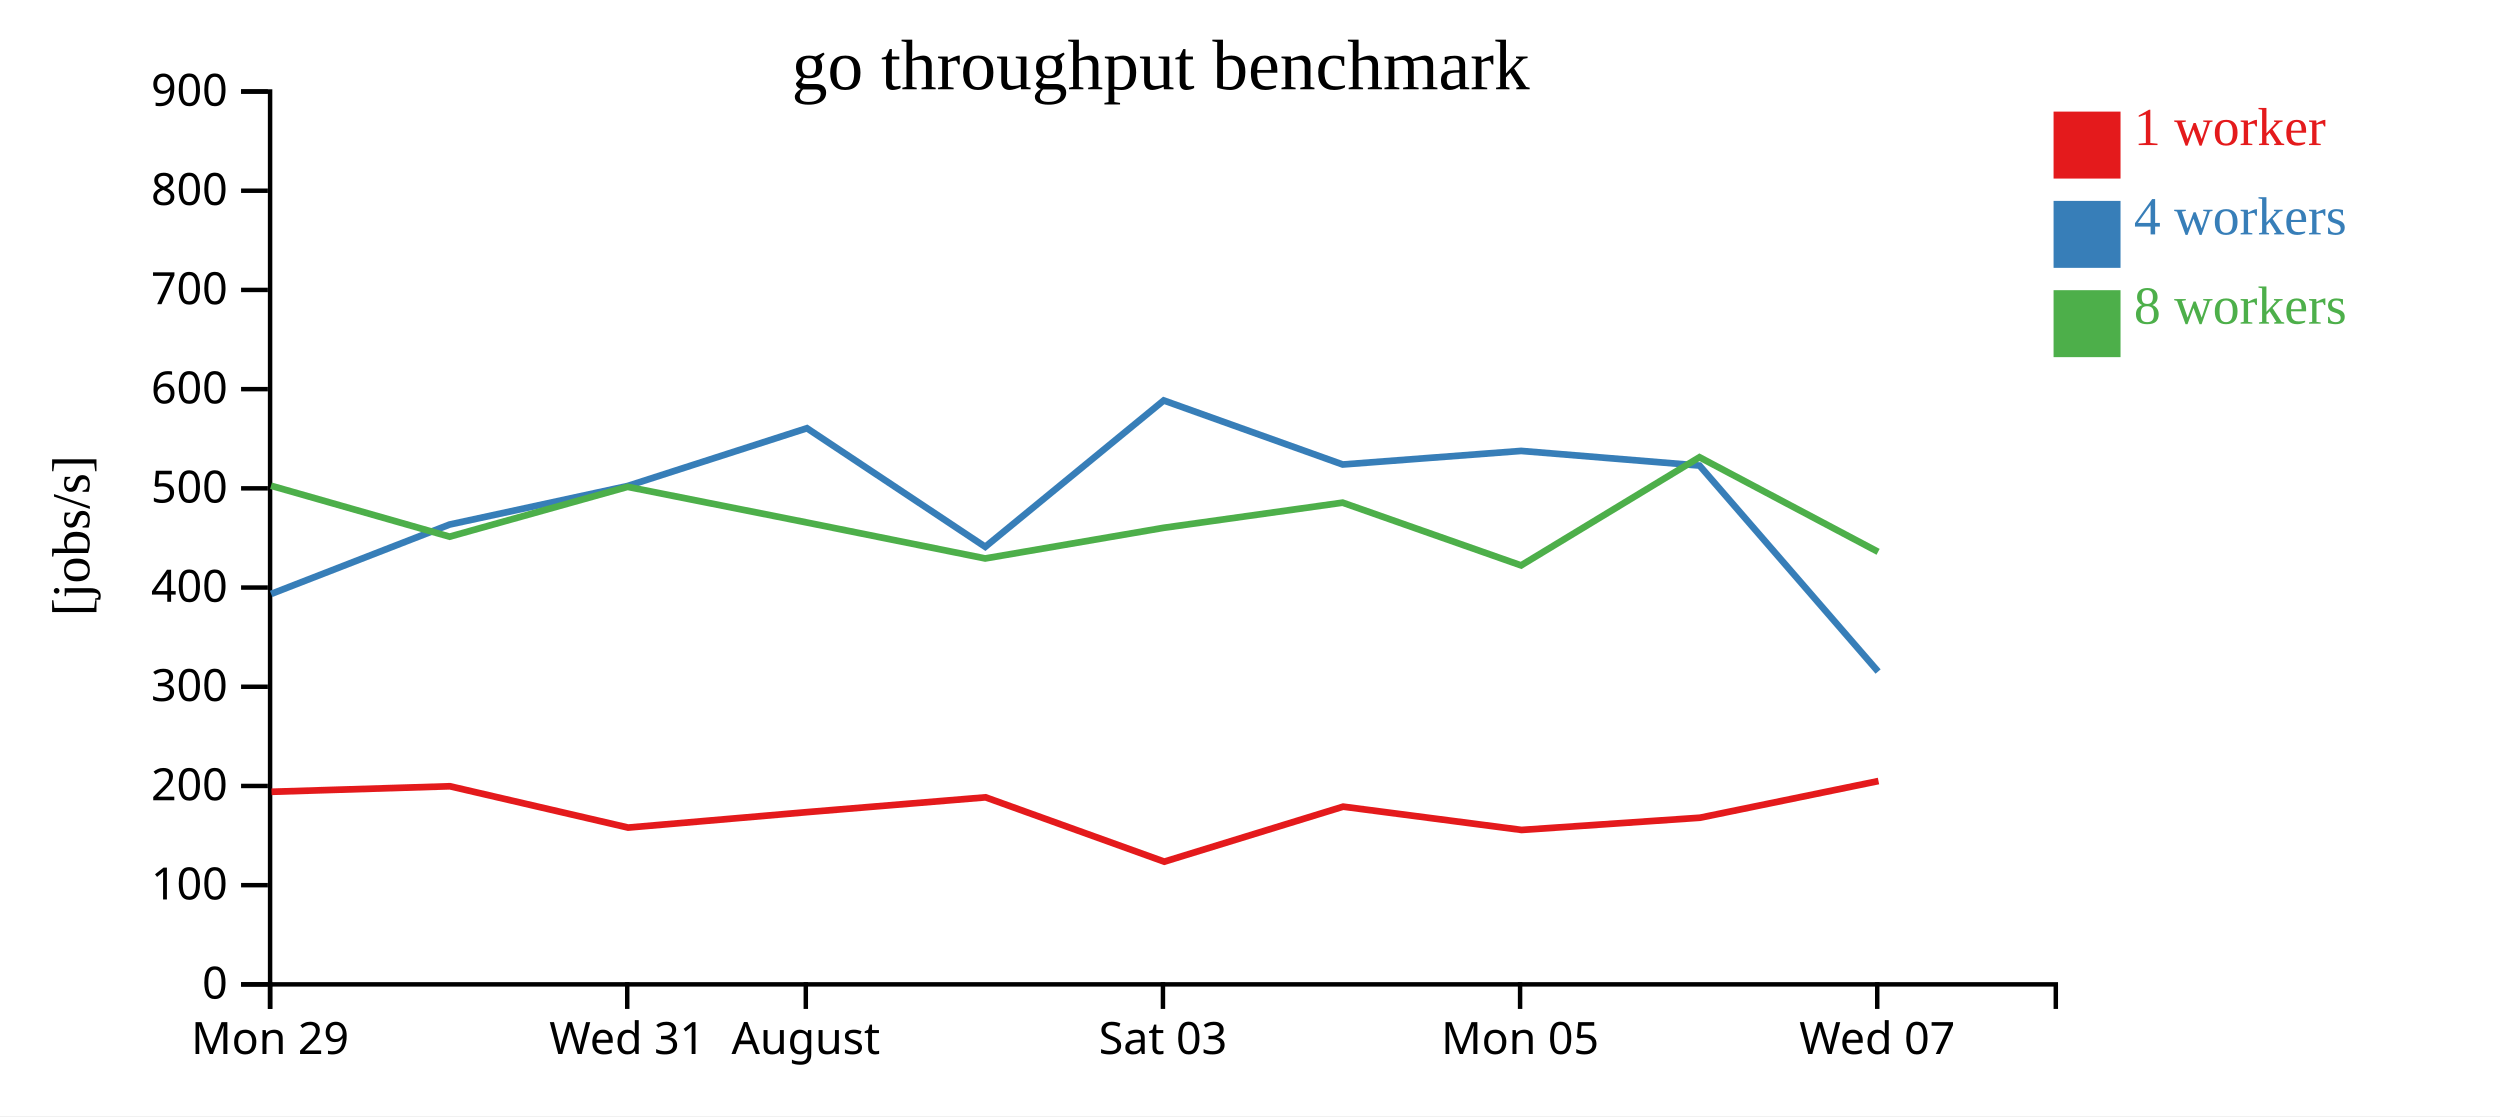
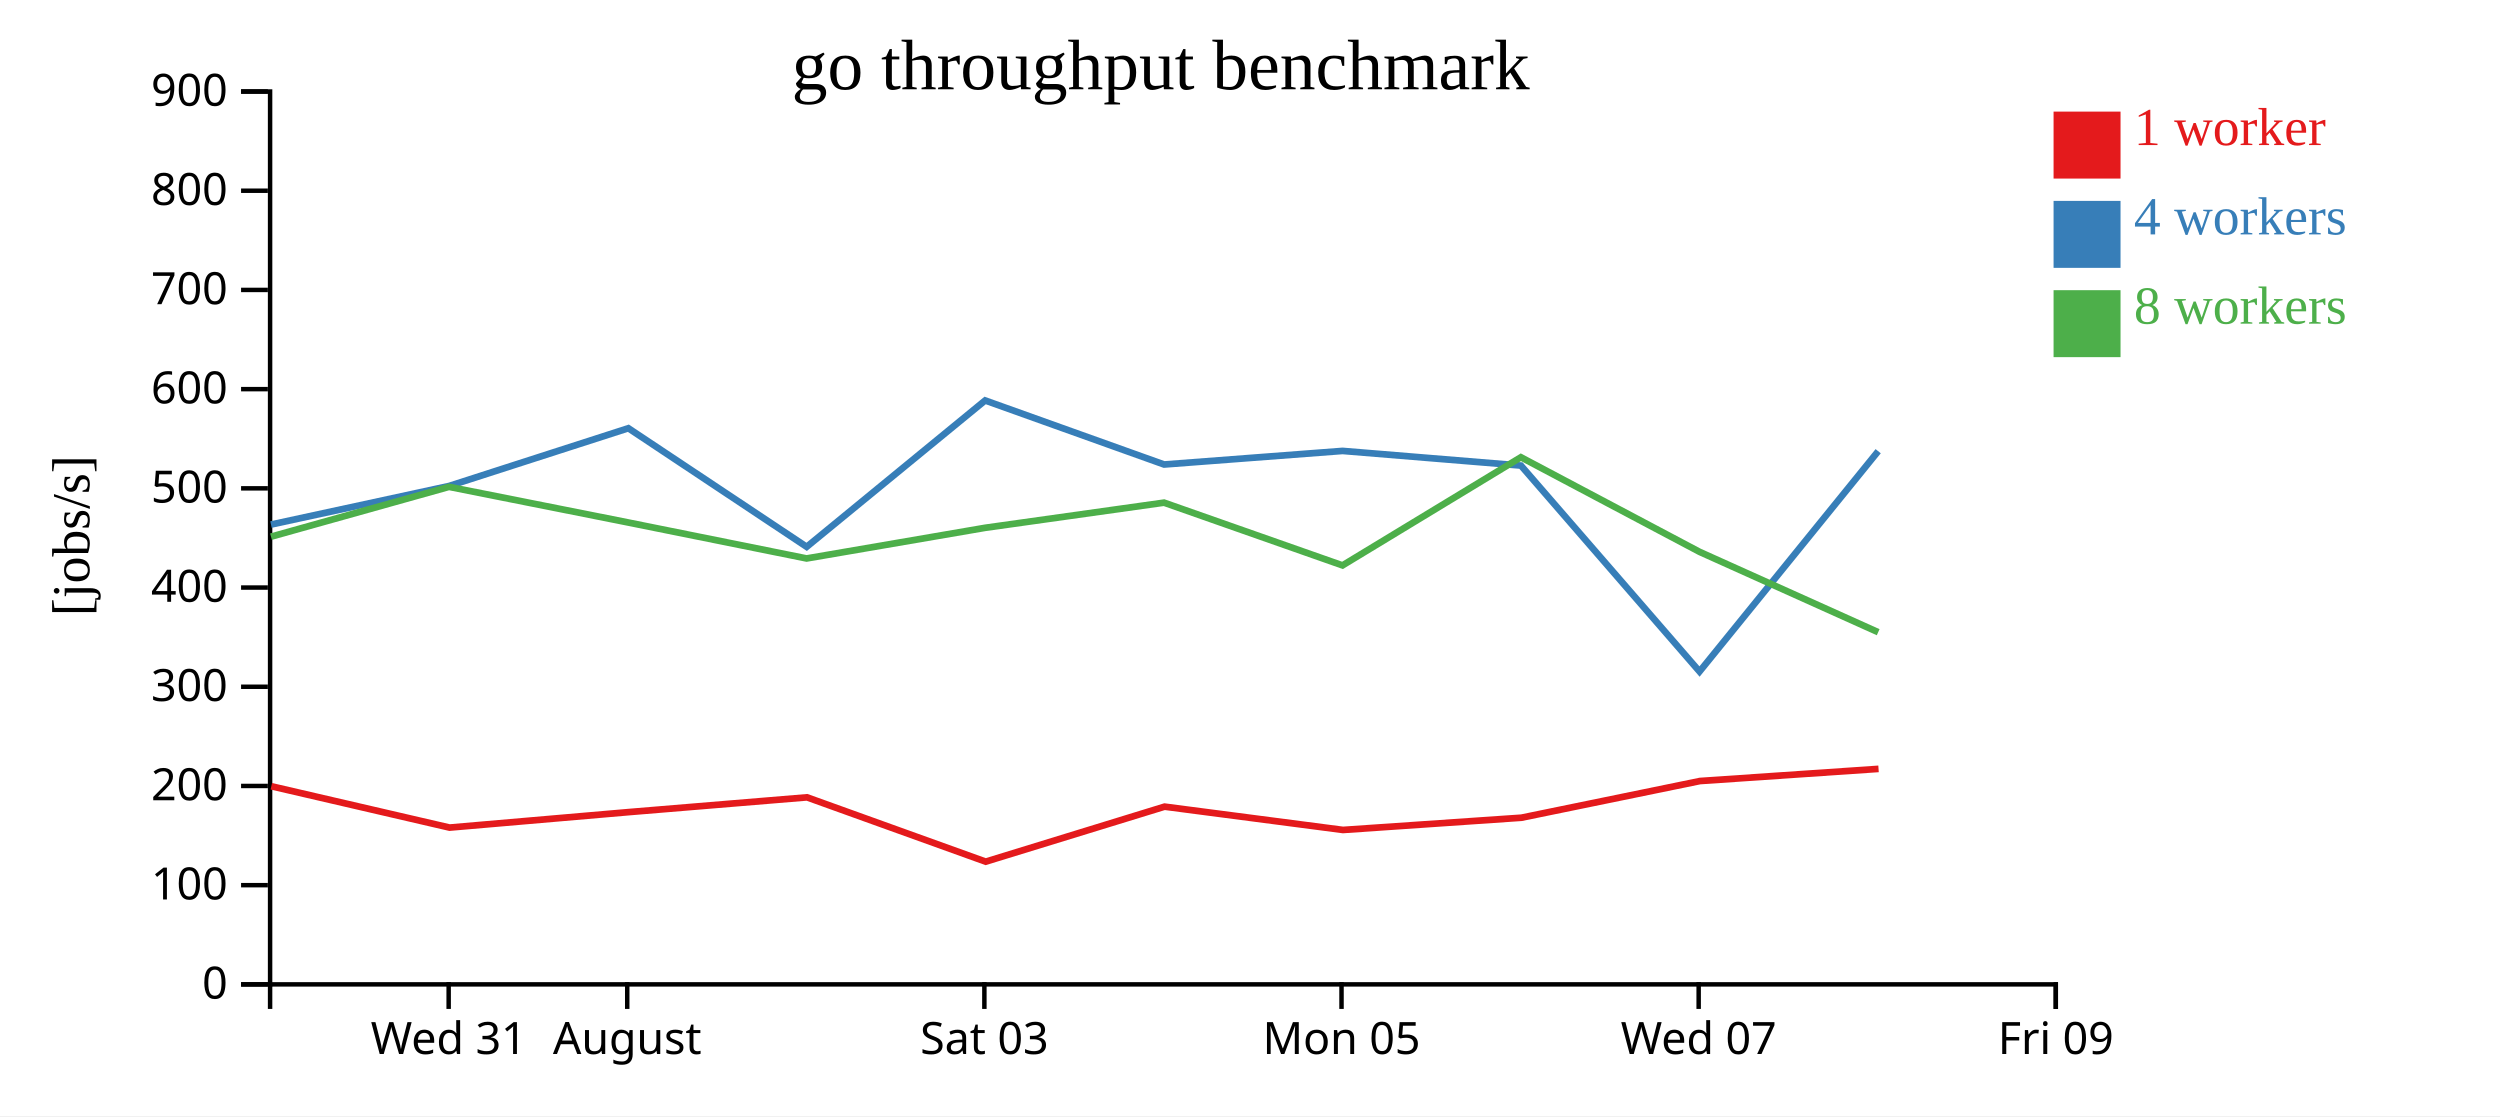
<svg xmlns="http://www.w3.org/2000/svg" width="560" height="250">
  <rect width="100%" height="100%" fill="white" />
  <g transform="translate(60,20)">
    <g transform="translate(0,200)" fill="none" font-size="10" font-family="sans-serif" text-anchor="middle">
      <path class="domain" stroke="currentColor" d="M0.5,6V0.5H400.5V6" />
-       <g class="tick" opacity="1" transform="translate(0.5,0)">
+       <g class="tick" opacity="1" transform="translate(40.5,0)">
        <line stroke="currentColor" y2="6" />
-         <text fill="currentColor" y="9" dy="0.71em">Mon 29</text>
+         <text fill="currentColor" y="9" dy="0.71em">Wed 31</text>
      </g>
      <g class="tick" opacity="1" transform="translate(80.5,0)">
        <line stroke="currentColor" y2="6" />
-         <text fill="currentColor" y="9" dy="0.71em">Wed 31</text>
-       </g>
-       <g class="tick" opacity="1" transform="translate(120.5,0)">
-         <line stroke="currentColor" y2="6" />
        <text fill="currentColor" y="9" dy="0.71em">August</text>
      </g>
-       <g class="tick" opacity="1" transform="translate(200.5,0)">
+       <g class="tick" opacity="1" transform="translate(160.5,0)">
        <line stroke="currentColor" y2="6" />
        <text fill="currentColor" y="9" dy="0.71em">Sat 03</text>
      </g>
-       <g class="tick" opacity="1" transform="translate(280.5,0)">
+       <g class="tick" opacity="1" transform="translate(240.5,0)">
        <line stroke="currentColor" y2="6" />
        <text fill="currentColor" y="9" dy="0.71em">Mon 05</text>
      </g>
-       <g class="tick" opacity="1" transform="translate(360.5,0)">
+       <g class="tick" opacity="1" transform="translate(320.5,0)">
        <line stroke="currentColor" y2="6" />
        <text fill="currentColor" y="9" dy="0.71em">Wed 07</text>
+       </g>
+       <g class="tick" opacity="1" transform="translate(400.5,0)">
+         <line stroke="currentColor" y2="6" />
+         <text fill="currentColor" y="9" dy="0.71em">Fri 09</text>
      </g>
    </g>
    <g fill="none" font-size="10" font-family="sans-serif" text-anchor="end">
      <path class="domain" stroke="currentColor" d="M-6,200.5H0.5V0.5H-6" />
      <g class="tick" opacity="1" transform="translate(0,200.5)">
        <line stroke="currentColor" x2="-6" />
        <text fill="currentColor" x="-9" dy="0.32em">0</text>
      </g>
      <g class="tick" opacity="1" transform="translate(0,178.2778)">
        <line stroke="currentColor" x2="-6" />
        <text fill="currentColor" x="-9" dy="0.32em">100</text>
      </g>
      <g class="tick" opacity="1" transform="translate(0,156.0556)">
        <line stroke="currentColor" x2="-6" />
        <text fill="currentColor" x="-9" dy="0.32em">200</text>
      </g>
      <g class="tick" opacity="1" transform="translate(0,133.8333)">
        <line stroke="currentColor" x2="-6" />
        <text fill="currentColor" x="-9" dy="0.32em">300</text>
      </g>
      <g class="tick" opacity="1" transform="translate(0,111.6111)">
        <line stroke="currentColor" x2="-6" />
        <text fill="currentColor" x="-9" dy="0.32em">400</text>
      </g>
      <g class="tick" opacity="1" transform="translate(0,89.38889)">
        <line stroke="currentColor" x2="-6" />
        <text fill="currentColor" x="-9" dy="0.32em">500</text>
      </g>
      <g class="tick" opacity="1" transform="translate(0,67.16667)">
        <line stroke="currentColor" x2="-6" />
        <text fill="currentColor" x="-9" dy="0.32em">600</text>
      </g>
      <g class="tick" opacity="1" transform="translate(0,44.94444)">
        <line stroke="currentColor" x2="-6" />
        <text fill="currentColor" x="-9" dy="0.32em">700</text>
      </g>
      <g class="tick" opacity="1" transform="translate(0,22.72222)">
        <line stroke="currentColor" x2="-6" />
        <text fill="currentColor" x="-9" dy="0.32em">800</text>
      </g>
      <g class="tick" opacity="1" transform="translate(0,0.5)">
        <line stroke="currentColor" x2="-6" />
        <text fill="currentColor" x="-9" dy="0.32em">900</text>
      </g>
    </g>
    <text text-anchor="middle" style="font-size: 12px" transform="rotate(-90)" y="-40" x="-100">[jobs/s]</text>
    <text text-anchor="middle" style="font-size: 16px" y="0" x="200">go throughput benchmark</text>
-     <path class="line" fill="none" stroke="#e41a1c" stroke-width="1.5" d="M0.825,157.359L40.775,156.122L80.703,165.381L120.871,161.909L160.768,158.602L200.794,173.012L240.87,160.69L280.83,165.909L320.792,163.169L360.781,154.952" />
-     <path class="line" fill="none" stroke="#377eb8" stroke-width="1.5" d="M0.73,113.042L40.701,97.499L80.598,88.861L120.749,75.923L160.694,102.491L200.674,69.703L240.759,84.048L280.731,81.006L320.694,84.289L360.695,130.425" />
-     <path class="line" fill="none" stroke="#4daf4a" stroke-width="1.5" d="M0.713,88.805L40.707,100.215L80.584,89.055L120.763,97.048L160.68,105.094L200.673,98.227L240.744,92.594L280.721,106.649L320.679,82.422L360.694,103.612" />
+     <path class="line" fill="none" stroke="#e41a1c" stroke-width="1.5" d="M0.775,156.122L40.703,165.381L80.871,161.909L120.768,158.602L160.794,173.012L200.87,160.69L240.83,165.909L280.792,163.169L320.781,154.952L360.793,152.226" />
+     <path class="line" fill="none" stroke="#377eb8" stroke-width="1.5" d="M0.701,97.499L40.598,88.861L80.749,75.923L120.694,102.491L160.674,69.703L200.759,84.048L240.731,81.006L280.694,84.289L320.695,130.425L360.714,81.069" />
+     <path class="line" fill="none" stroke="#4daf4a" stroke-width="1.5" d="M0.707,100.215L40.584,89.055L80.763,97.048L120.68,105.094L160.673,98.227L200.744,92.594L240.721,106.649L280.679,82.422L320.694,103.612L360.711,121.615" />
    <rect class="dot" x="400" y="5" width="15" height="15" style="fill: #e41a1c;" />
    <rect class="dot" x="400" y="25" width="15" height="15" style="fill: #377eb8;" />
    <rect class="dot" x="400" y="45" width="15" height="15" style="fill: #4daf4a;" />
    <text class="label" x="418" y="12.5" style="fill: #e41a1c; alignment-baseline: middle;" text-anchor="left">1 worker</text>
    <text class="label" x="418" y="32.5" style="fill: #377eb8; alignment-baseline: middle;" text-anchor="left">4 workers</text>
    <text class="label" x="418" y="52.5" style="fill: #4daf4a; alignment-baseline: middle;" text-anchor="left">8 workers</text>
  </g>
</svg>
